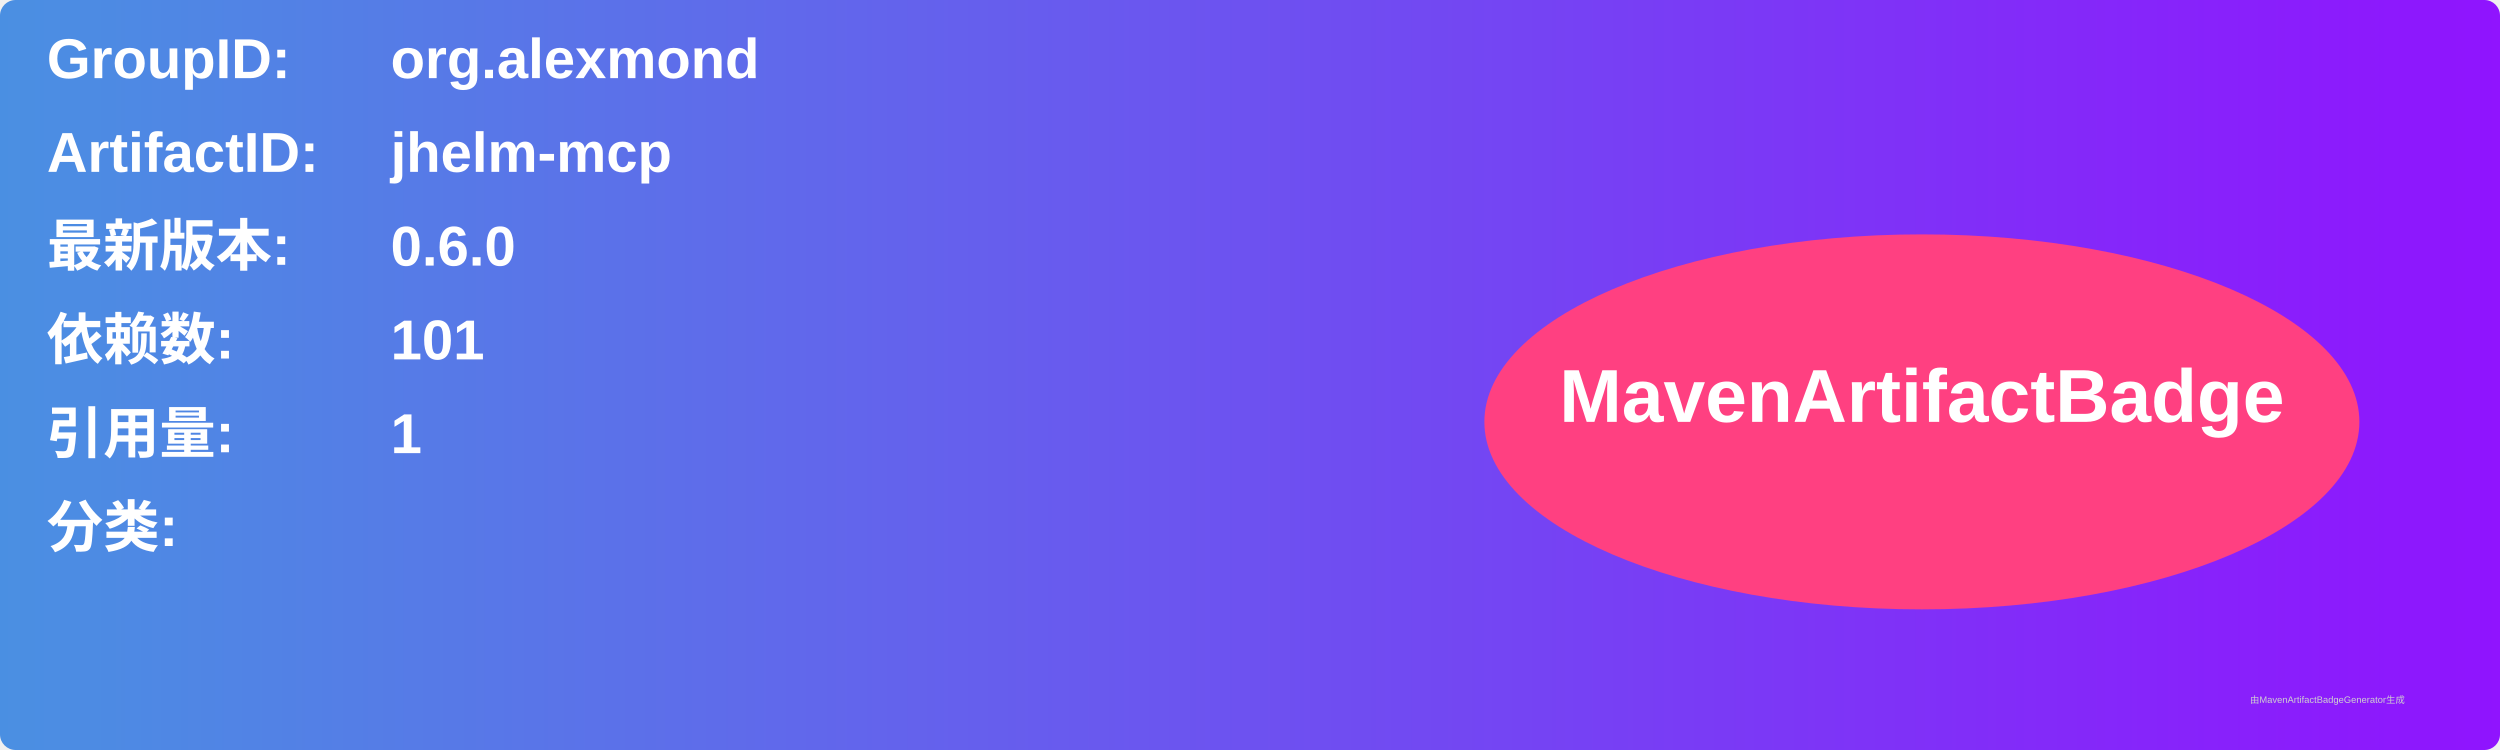
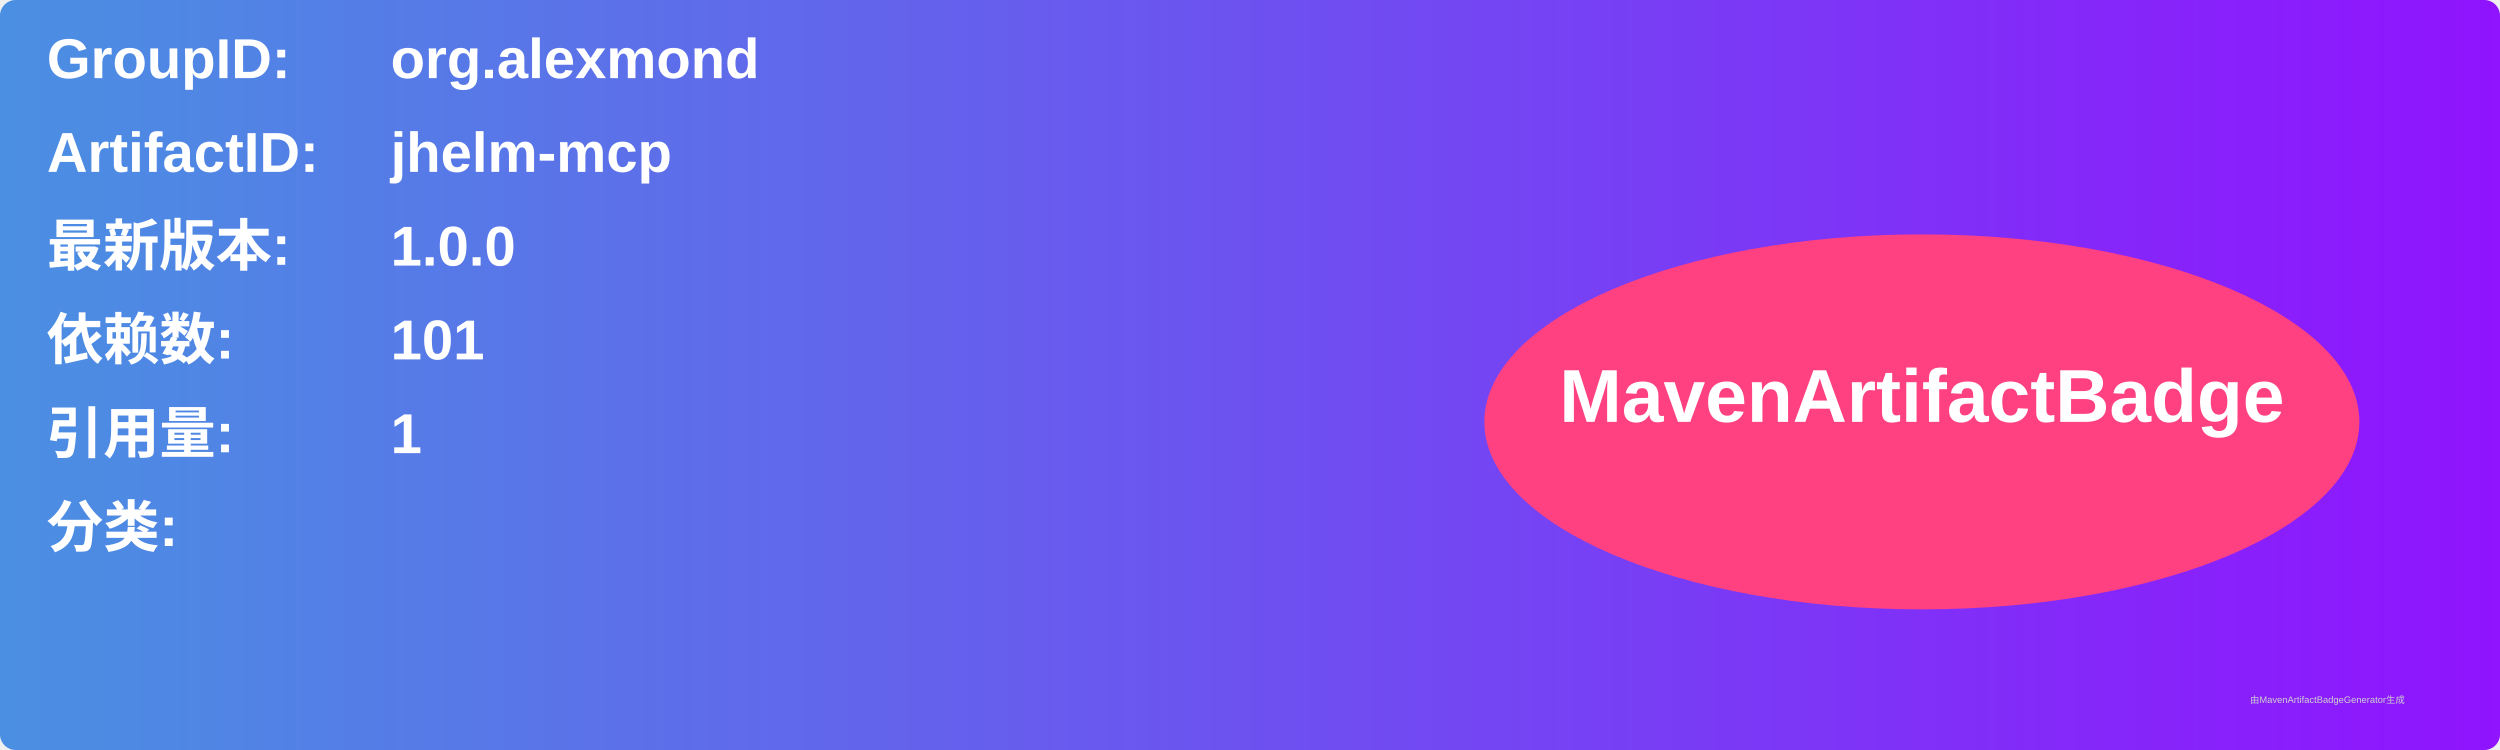
<svg xmlns="http://www.w3.org/2000/svg" width="800" height="240" viewBox="0 0 800 240">
  <linearGradient id="grad" x1="0%" y1="0%" x2="100%" y2="0%">
    <stop offset="0%" stop-color="#4a90e2" />
    <stop offset="100%" stop-color="#9013fe" />
  </linearGradient>
  <rect width="100%" height="100%" rx="5" ry="5" fill="url(#grad)" />
  <g transform="translate(15, 15)">
    <text x="0" y="10" font-family="Arial" font-size="18" fill="white" font-weight="bold" width="260">GroupID:</text>
    <text x="110" y="10" font-family="Arial" font-size="18" fill="white" font-weight="bold" width="460">org.alexmond</text>
    <text x="0" y="40" font-family="Arial" font-size="18" fill="white" font-weight="bold" width="260">ArtifactID:</text>
    <text x="110" y="40" font-family="Arial" font-size="18" fill="white" font-weight="bold" width="460">jhelm-mcp</text>
    <text x="0" y="70" font-family="Arial" font-size="18" fill="white" font-weight="bold">最新版本:</text>
    <text x="110" y="70" font-family="Arial" font-size="18" fill="white" font-weight="bold">
-       <tspan font-weight="bold">0.6.0</tspan>
+       <tspan font-weight="bold">1.0.0</tspan>
    </text>
    <text x="0" y="100" font-family="Arial" font-size="18" fill="white" font-weight="bold">依赖数: </text>
    <text x="110" y="100" font-family="Arial" font-size="18" fill="white">
      <tspan font-weight="bold">101</tspan>
    </text>
    <text x="0" y="130" font-family="Arial" font-size="18" fill="white" font-weight="bold">引用量: </text>
    <text x="110" y="130" font-family="Arial" font-size="18" fill="white">
      <tspan font-weight="bold">1</tspan>
    </text>
    <text x="0" y="160" font-family="Arial" font-size="18" fill="white" font-weight="bold">分类:</text>
    <text x="10" y="190" font-family="Arial" font-size="10" fill="white">
      <tspan font-weight="bold" />
    </text>
    <ellipse cx="600" cy="120" rx="140" ry="60" fill="#ff4081" />
    <text x="600" y="120" text-anchor="middle" font-family="Arial" font-size="24" fill="white" font-weight="bold">MavenArtifactBadge</text>
  </g>
  <text x="720" y="225" font-family="Arial" font-size="3" fill="#d0d0d0">由MavenArtifactBadgeGenerator生成</text>
</svg>
